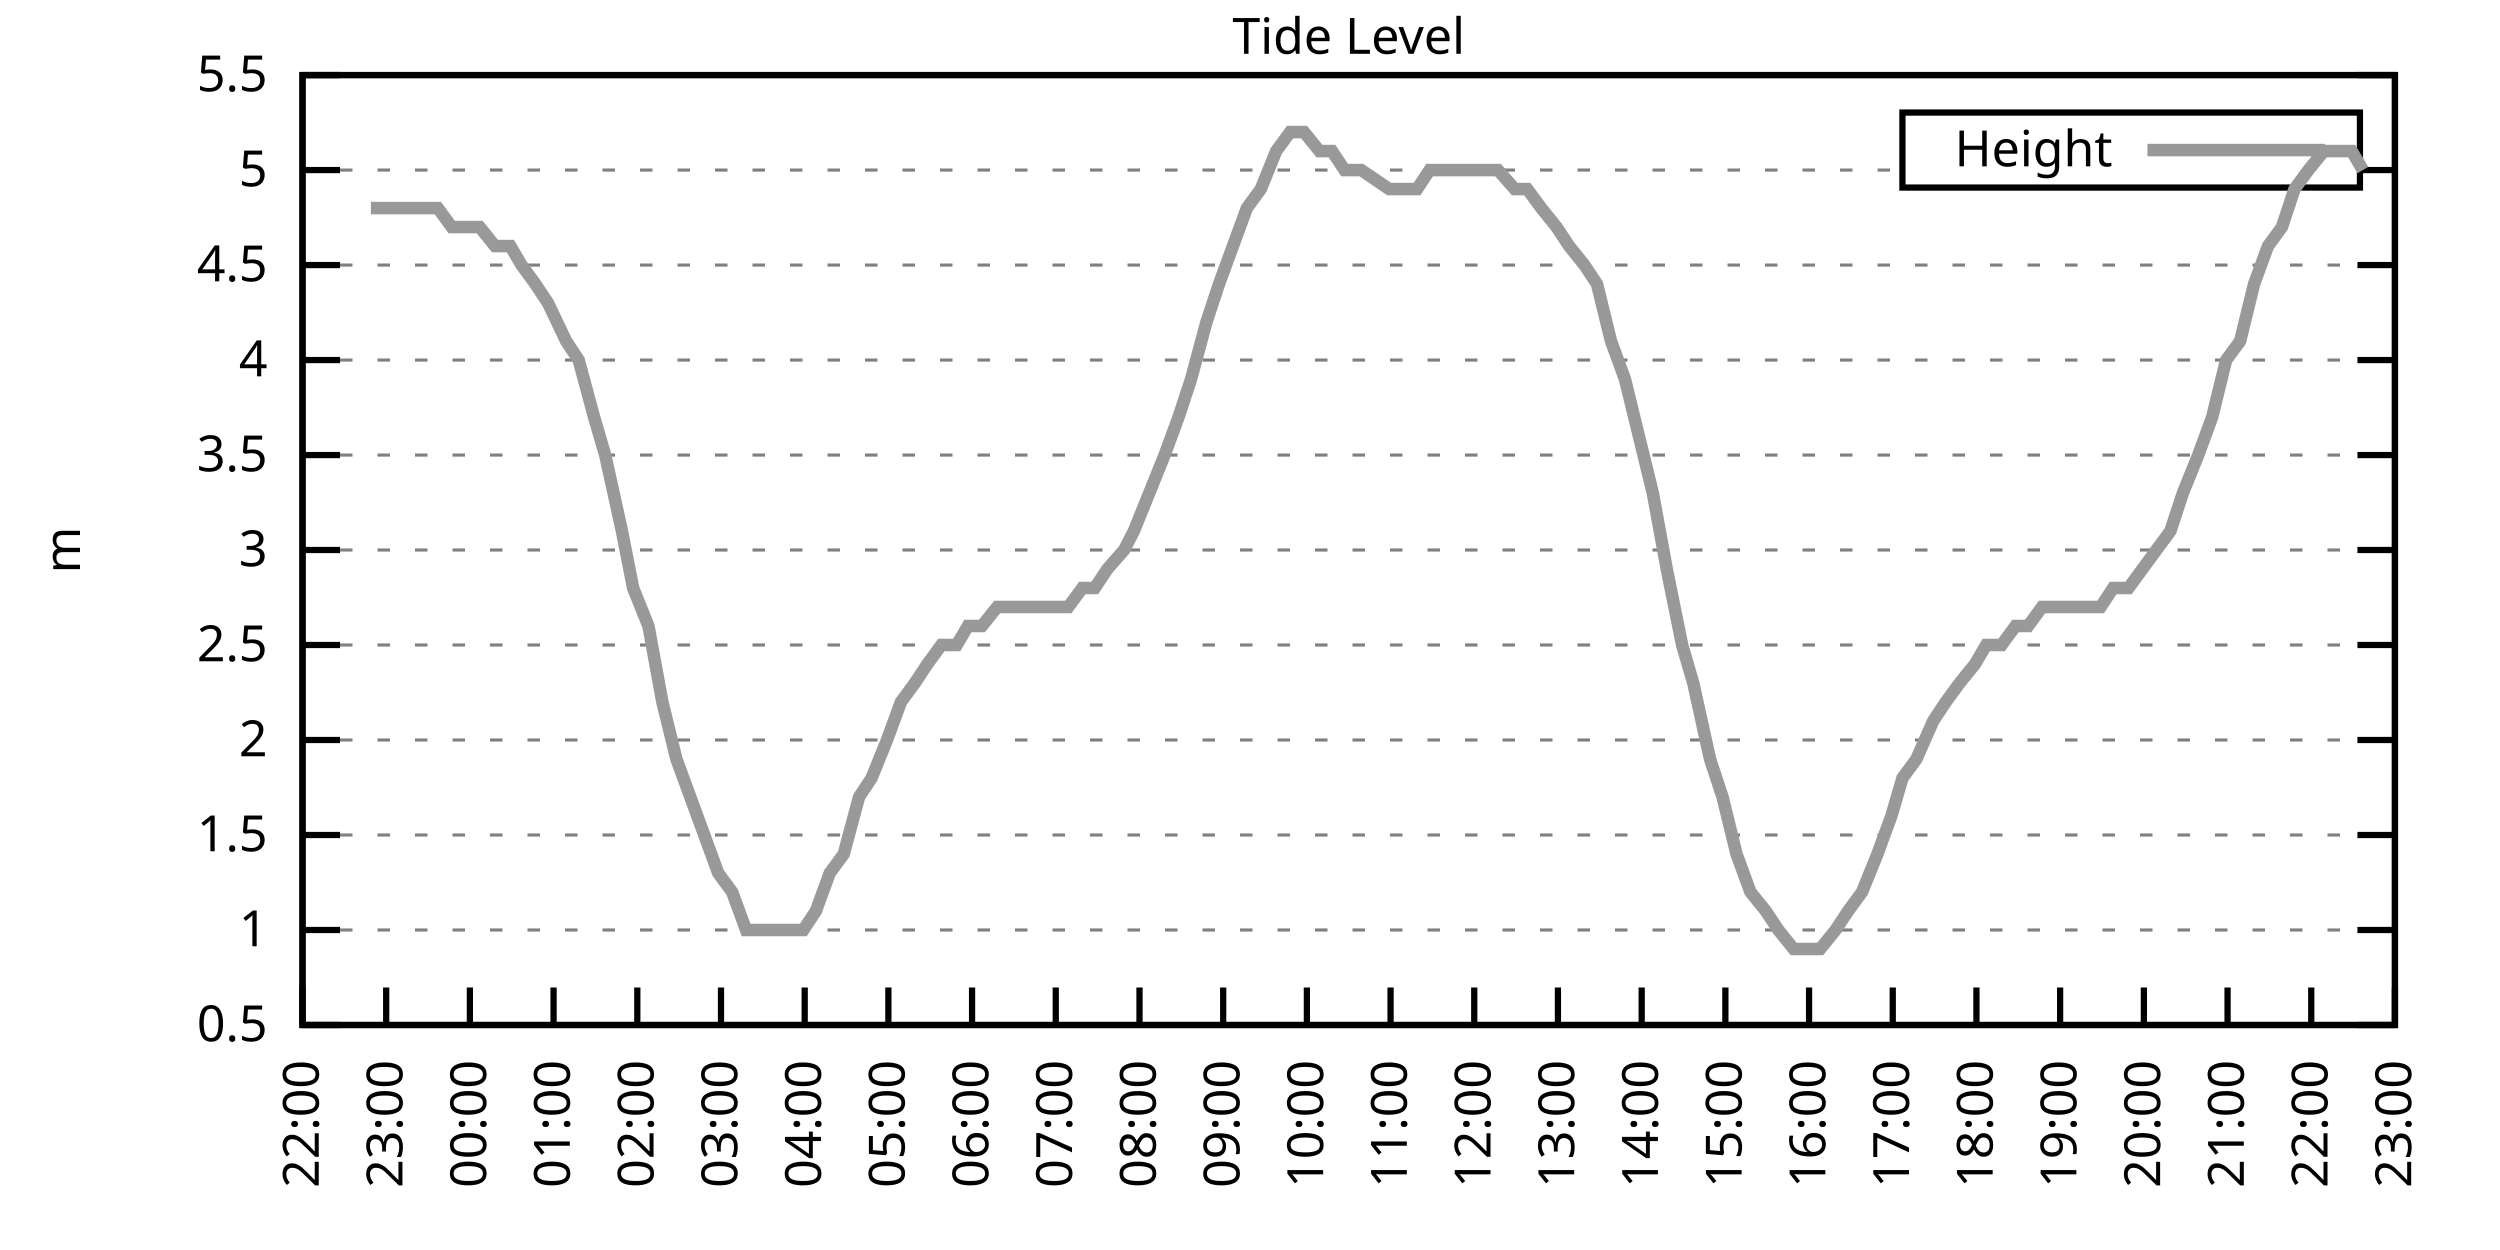
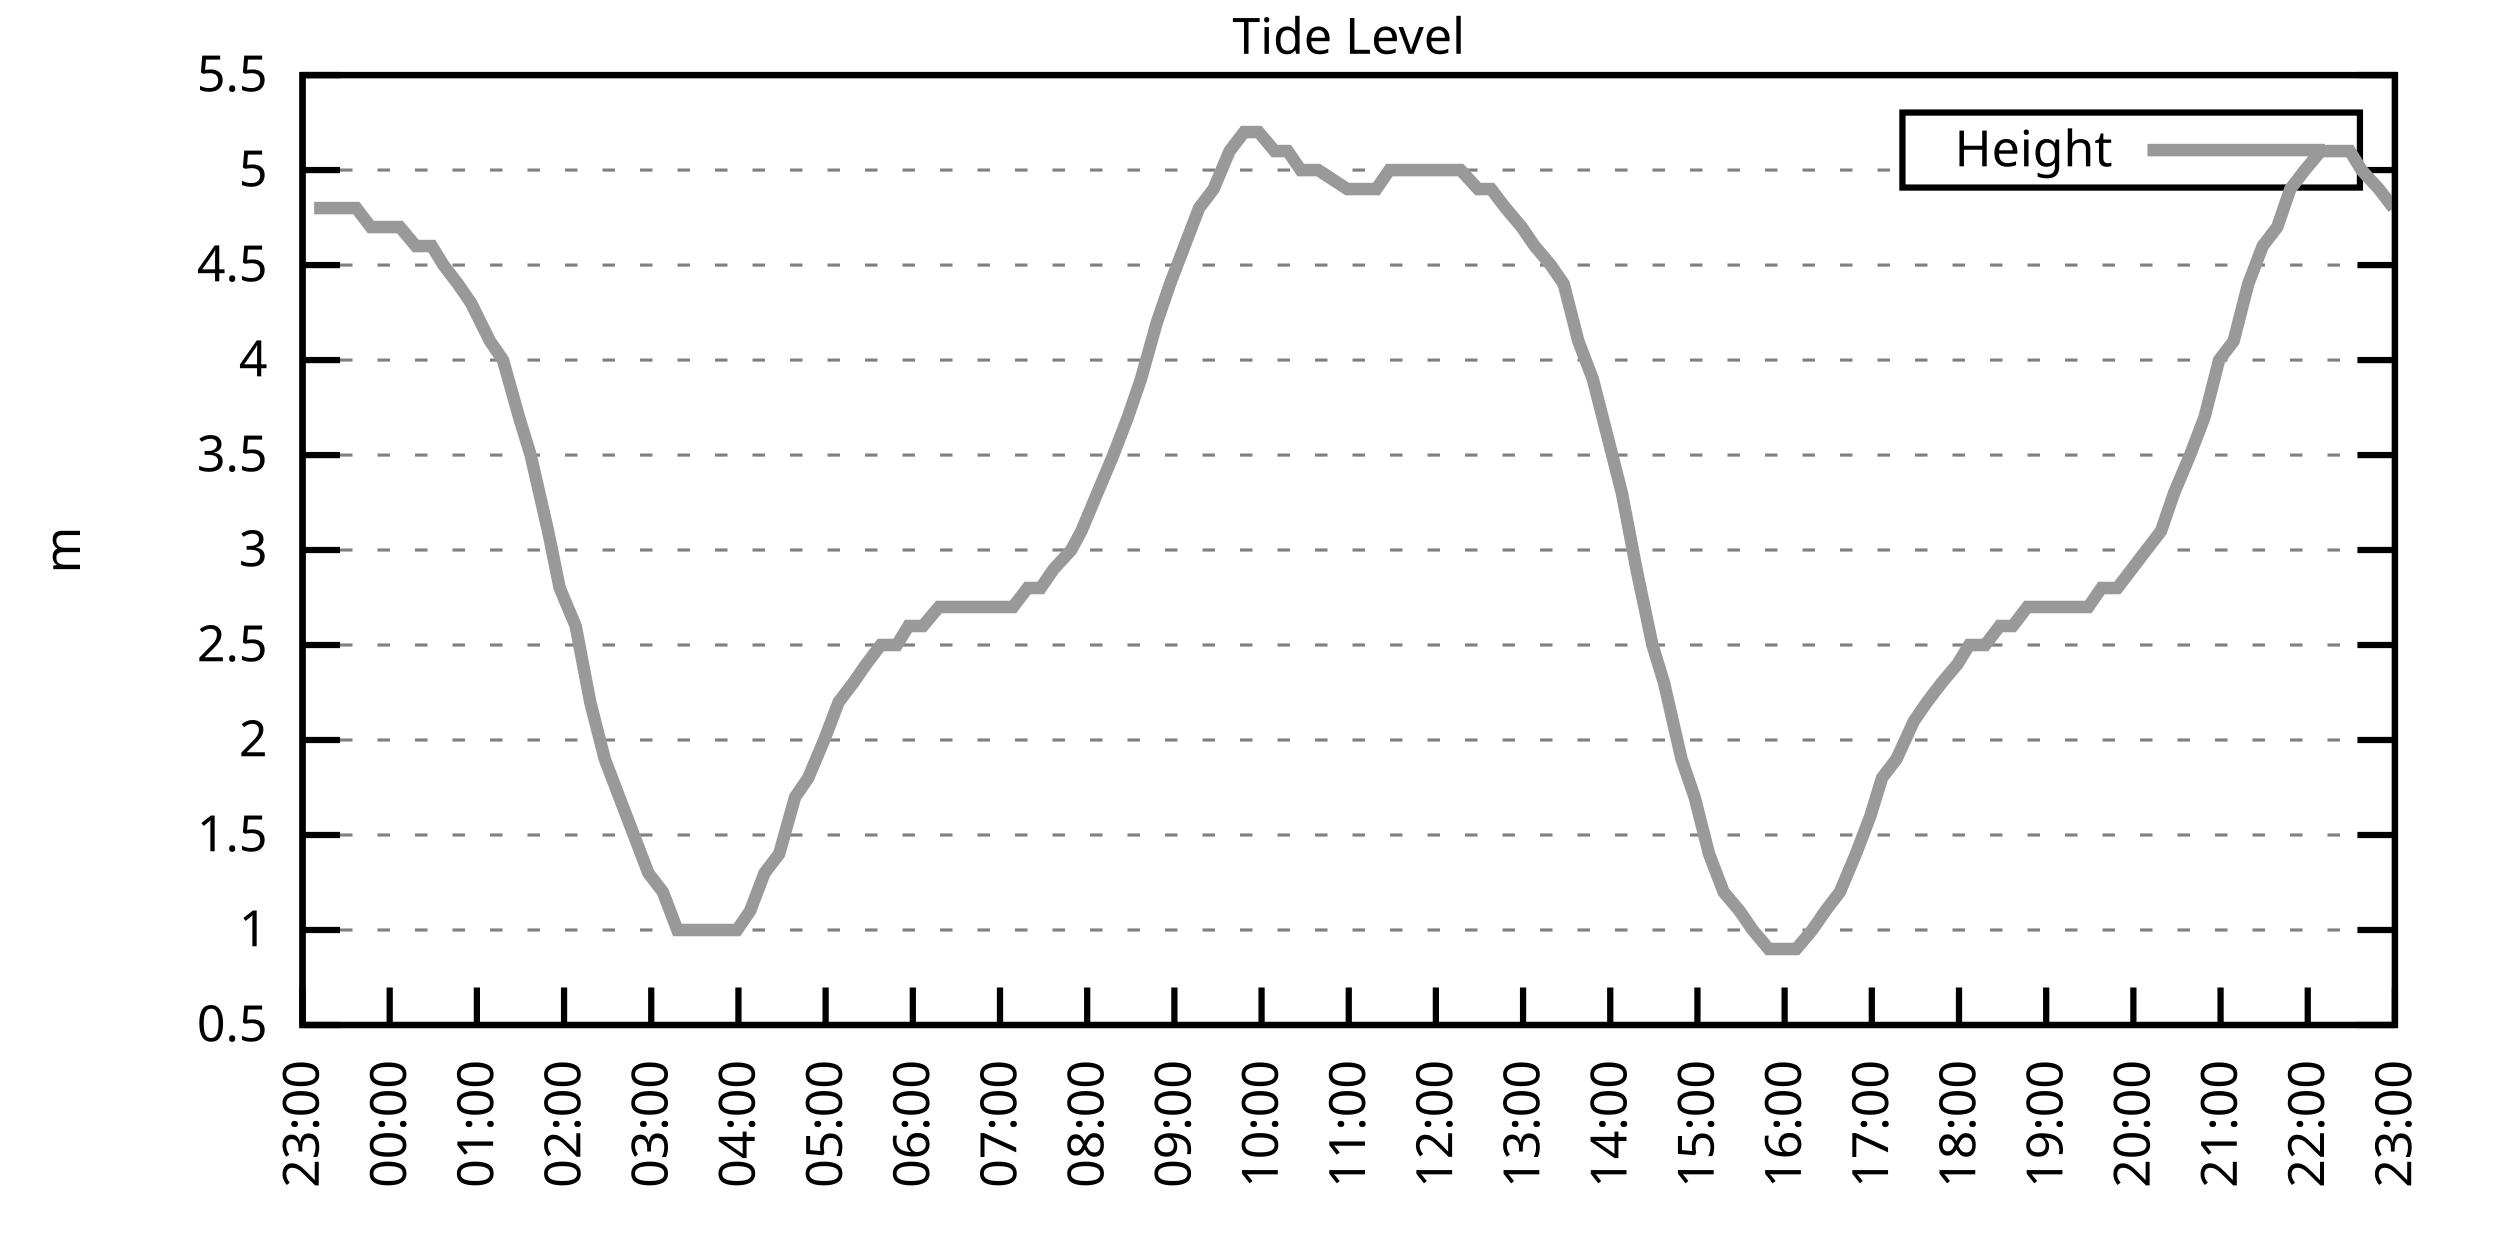
<svg xmlns="http://www.w3.org/2000/svg" xmlns:xlink="http://www.w3.org/1999/xlink" width="400" height="200" viewBox="0 0 400 200">
  <g id="gnuplot_canvas">
    <rect x="0" y="0" width="400" height="200" fill="none" />
    <defs>
      <circle id="gpDot" r="0.5" stroke-width="0.5" stroke="currentColor" />
      <path id="gpPt0" stroke-width="0.333" stroke="currentColor" d="M-1,0 h2 M0,-1 v2" />
      <path id="gpPt1" stroke-width="0.333" stroke="currentColor" d="M-1,-1 L1,1 M1,-1 L-1,1" />
      <path id="gpPt2" stroke-width="0.333" stroke="currentColor" d="M-1,0 L1,0 M0,-1 L0,1 M-1,-1 L1,1 M-1,1 L1,-1" />
      <rect id="gpPt3" stroke-width="0.333" stroke="currentColor" x="-1" y="-1" width="2" height="2" />
      <rect id="gpPt4" stroke-width="0.333" stroke="currentColor" fill="currentColor" x="-1" y="-1" width="2" height="2" />
      <circle id="gpPt5" stroke-width="0.333" stroke="currentColor" cx="0" cy="0" r="1" />
      <use xlink:href="#gpPt5" id="gpPt6" fill="currentColor" stroke="none" />
      <path id="gpPt7" stroke-width="0.333" stroke="currentColor" d="M0,-1.33 L-1.33,0.67 L1.33,0.67 z" />
      <use xlink:href="#gpPt7" id="gpPt8" fill="currentColor" stroke="none" />
      <use xlink:href="#gpPt7" id="gpPt9" stroke="currentColor" transform="rotate(180)" />
      <use xlink:href="#gpPt9" id="gpPt10" fill="currentColor" stroke="none" />
      <use xlink:href="#gpPt3" id="gpPt11" stroke="currentColor" transform="rotate(45)" />
      <use xlink:href="#gpPt11" id="gpPt12" fill="currentColor" stroke="none" />
      <path id="gpPt13" stroke-width="0.333" stroke="currentColor" d="M0,1.330 L1.265,0.411 L0.782,-1.067 L-0.782,-1.076 L-1.265,0.411 z" />
      <use xlink:href="#gpPt13" id="gpPt14" fill="currentColor" stroke="none" />
      <filter id="textbox" filterUnits="objectBoundingBox" x="0" y="0" height="1" width="1">
        <feFlood flood-color="white" flood-opacity="1" result="bgnd" />
        <feComposite in="SourceGraphic" in2="bgnd" operator="atop" />
      </filter>
      <filter id="greybox" filterUnits="objectBoundingBox" x="0" y="0" height="1" width="1">
        <feFlood flood-color="lightgrey" flood-opacity="1" result="grey" />
        <feComposite in="SourceGraphic" in2="grey" operator="atop" />
      </filter>
    </defs>
    <g fill="none" color="white" stroke="currentColor" stroke-width="1.00" stroke-linecap="butt" stroke-linejoin="miter">
</g>
    <g fill="none" color="black" stroke="currentColor" stroke-width="1.00" stroke-linecap="butt" stroke-linejoin="miter">
      <g stroke="none" shape-rendering="crispEdges">
        <polygon fill="rgb(255, 255, 255)" points="48.40,164.00 383.18,164.00 383.18,12.02 48.40,12.02 " />
      </g>
    </g>
    <g fill="none" color="black" stroke="currentColor" stroke-width="1.00" stroke-linecap="butt" stroke-linejoin="miter">
</g>
    <g fill="none" color="black" stroke="black" stroke-width="0.50" stroke-linecap="butt" stroke-linejoin="miter">
</g>
    <g fill="none" color="gray" stroke="currentColor" stroke-width="0.50" stroke-linecap="butt" stroke-linejoin="miter">
      <path stroke="gray" stroke-dasharray="2,4" class="gridline" d="M48.40,164.00 L383.19,164.00  " />
    </g>
    <g fill="none" color="gray" stroke="gray" stroke-width="1.00" stroke-linecap="butt" stroke-linejoin="miter">
</g>
    <g fill="none" color="black" stroke="currentColor" stroke-width="1.00" stroke-linecap="butt" stroke-linejoin="miter">
      <path stroke="black" d="M48.40,164.00 L54.40,164.00 M383.19,164.00 L377.19,164.00  " />
      <g transform="translate(42.80,166.60)" stroke="none" fill="black" font-family="Sans" font-size="8.00" text-anchor="end">
        <text>
          <tspan font-family="Sans"> 0.5</tspan>
        </text>
      </g>
    </g>
    <g fill="none" color="black" stroke="currentColor" stroke-width="1.00" stroke-linecap="butt" stroke-linejoin="miter">
</g>
    <g fill="none" color="black" stroke="black" stroke-width="0.50" stroke-linecap="butt" stroke-linejoin="miter">
</g>
    <g fill="none" color="gray" stroke="currentColor" stroke-width="0.50" stroke-linecap="butt" stroke-linejoin="miter">
      <path stroke="gray" stroke-dasharray="2,4" class="gridline" d="M48.40,148.80 L383.19,148.80  " />
    </g>
    <g fill="none" color="gray" stroke="gray" stroke-width="1.00" stroke-linecap="butt" stroke-linejoin="miter">
</g>
    <g fill="none" color="black" stroke="currentColor" stroke-width="1.00" stroke-linecap="butt" stroke-linejoin="miter">
      <path stroke="black" d="M48.40,148.80 L54.40,148.80 M383.19,148.80 L377.19,148.80  " />
      <g transform="translate(42.80,151.40)" stroke="none" fill="black" font-family="Sans" font-size="8.00" text-anchor="end">
        <text>
          <tspan font-family="Sans"> 1</tspan>
        </text>
      </g>
    </g>
    <g fill="none" color="black" stroke="currentColor" stroke-width="1.00" stroke-linecap="butt" stroke-linejoin="miter">
</g>
    <g fill="none" color="black" stroke="black" stroke-width="0.50" stroke-linecap="butt" stroke-linejoin="miter">
</g>
    <g fill="none" color="gray" stroke="currentColor" stroke-width="0.50" stroke-linecap="butt" stroke-linejoin="miter">
      <path stroke="gray" stroke-dasharray="2,4" class="gridline" d="M48.40,133.60 L383.19,133.60  " />
    </g>
    <g fill="none" color="gray" stroke="gray" stroke-width="1.00" stroke-linecap="butt" stroke-linejoin="miter">
</g>
    <g fill="none" color="black" stroke="currentColor" stroke-width="1.00" stroke-linecap="butt" stroke-linejoin="miter">
      <path stroke="black" d="M48.40,133.60 L54.40,133.60 M383.19,133.60 L377.19,133.60  " />
      <g transform="translate(42.80,136.20)" stroke="none" fill="black" font-family="Sans" font-size="8.00" text-anchor="end">
        <text>
          <tspan font-family="Sans"> 1.5</tspan>
        </text>
      </g>
    </g>
    <g fill="none" color="black" stroke="currentColor" stroke-width="1.00" stroke-linecap="butt" stroke-linejoin="miter">
</g>
    <g fill="none" color="black" stroke="black" stroke-width="0.50" stroke-linecap="butt" stroke-linejoin="miter">
</g>
    <g fill="none" color="gray" stroke="currentColor" stroke-width="0.50" stroke-linecap="butt" stroke-linejoin="miter">
      <path stroke="gray" stroke-dasharray="2,4" class="gridline" d="M48.40,118.40 L383.19,118.40  " />
    </g>
    <g fill="none" color="gray" stroke="gray" stroke-width="1.00" stroke-linecap="butt" stroke-linejoin="miter">
</g>
    <g fill="none" color="black" stroke="currentColor" stroke-width="1.00" stroke-linecap="butt" stroke-linejoin="miter">
      <path stroke="black" d="M48.40,118.40 L54.40,118.40 M383.19,118.40 L377.19,118.40  " />
      <g transform="translate(42.80,121.00)" stroke="none" fill="black" font-family="Sans" font-size="8.00" text-anchor="end">
        <text>
          <tspan font-family="Sans"> 2</tspan>
        </text>
      </g>
    </g>
    <g fill="none" color="black" stroke="currentColor" stroke-width="1.00" stroke-linecap="butt" stroke-linejoin="miter">
</g>
    <g fill="none" color="black" stroke="black" stroke-width="0.50" stroke-linecap="butt" stroke-linejoin="miter">
</g>
    <g fill="none" color="gray" stroke="currentColor" stroke-width="0.50" stroke-linecap="butt" stroke-linejoin="miter">
      <path stroke="gray" stroke-dasharray="2,4" class="gridline" d="M48.40,103.20 L383.19,103.20  " />
    </g>
    <g fill="none" color="gray" stroke="gray" stroke-width="1.00" stroke-linecap="butt" stroke-linejoin="miter">
</g>
    <g fill="none" color="black" stroke="currentColor" stroke-width="1.00" stroke-linecap="butt" stroke-linejoin="miter">
      <path stroke="black" d="M48.40,103.20 L54.40,103.20 M383.19,103.20 L377.19,103.20  " />
      <g transform="translate(42.80,105.80)" stroke="none" fill="black" font-family="Sans" font-size="8.00" text-anchor="end">
        <text>
          <tspan font-family="Sans"> 2.5</tspan>
        </text>
      </g>
    </g>
    <g fill="none" color="black" stroke="currentColor" stroke-width="1.00" stroke-linecap="butt" stroke-linejoin="miter">
</g>
    <g fill="none" color="black" stroke="black" stroke-width="0.50" stroke-linecap="butt" stroke-linejoin="miter">
</g>
    <g fill="none" color="gray" stroke="currentColor" stroke-width="0.50" stroke-linecap="butt" stroke-linejoin="miter">
      <path stroke="gray" stroke-dasharray="2,4" class="gridline" d="M48.40,88.00 L383.19,88.00  " />
    </g>
    <g fill="none" color="gray" stroke="gray" stroke-width="1.00" stroke-linecap="butt" stroke-linejoin="miter">
</g>
    <g fill="none" color="black" stroke="currentColor" stroke-width="1.00" stroke-linecap="butt" stroke-linejoin="miter">
      <path stroke="black" d="M48.40,88.00 L54.40,88.00 M383.19,88.00 L377.19,88.00  " />
      <g transform="translate(42.80,90.60)" stroke="none" fill="black" font-family="Sans" font-size="8.00" text-anchor="end">
        <text>
          <tspan font-family="Sans"> 3</tspan>
        </text>
      </g>
    </g>
    <g fill="none" color="black" stroke="currentColor" stroke-width="1.00" stroke-linecap="butt" stroke-linejoin="miter">
</g>
    <g fill="none" color="black" stroke="black" stroke-width="0.50" stroke-linecap="butt" stroke-linejoin="miter">
</g>
    <g fill="none" color="gray" stroke="currentColor" stroke-width="0.50" stroke-linecap="butt" stroke-linejoin="miter">
      <path stroke="gray" stroke-dasharray="2,4" class="gridline" d="M48.40,72.81 L383.19,72.81  " />
    </g>
    <g fill="none" color="gray" stroke="gray" stroke-width="1.00" stroke-linecap="butt" stroke-linejoin="miter">
</g>
    <g fill="none" color="black" stroke="currentColor" stroke-width="1.00" stroke-linecap="butt" stroke-linejoin="miter">
      <path stroke="black" d="M48.40,72.81 L54.40,72.81 M383.19,72.81 L377.19,72.81  " />
      <g transform="translate(42.80,75.41)" stroke="none" fill="black" font-family="Sans" font-size="8.00" text-anchor="end">
        <text>
          <tspan font-family="Sans"> 3.5</tspan>
        </text>
      </g>
    </g>
    <g fill="none" color="black" stroke="currentColor" stroke-width="1.00" stroke-linecap="butt" stroke-linejoin="miter">
</g>
    <g fill="none" color="black" stroke="black" stroke-width="0.50" stroke-linecap="butt" stroke-linejoin="miter">
</g>
    <g fill="none" color="gray" stroke="currentColor" stroke-width="0.50" stroke-linecap="butt" stroke-linejoin="miter">
      <path stroke="gray" stroke-dasharray="2,4" class="gridline" d="M48.40,57.61 L383.19,57.61  " />
    </g>
    <g fill="none" color="gray" stroke="gray" stroke-width="1.00" stroke-linecap="butt" stroke-linejoin="miter">
</g>
    <g fill="none" color="black" stroke="currentColor" stroke-width="1.00" stroke-linecap="butt" stroke-linejoin="miter">
      <path stroke="black" d="M48.40,57.61 L54.40,57.61 M383.19,57.61 L377.19,57.61  " />
      <g transform="translate(42.80,60.21)" stroke="none" fill="black" font-family="Sans" font-size="8.00" text-anchor="end">
        <text>
          <tspan font-family="Sans"> 4</tspan>
        </text>
      </g>
    </g>
    <g fill="none" color="black" stroke="currentColor" stroke-width="1.00" stroke-linecap="butt" stroke-linejoin="miter">
</g>
    <g fill="none" color="black" stroke="black" stroke-width="0.50" stroke-linecap="butt" stroke-linejoin="miter">
</g>
    <g fill="none" color="gray" stroke="currentColor" stroke-width="0.50" stroke-linecap="butt" stroke-linejoin="miter">
      <path stroke="gray" stroke-dasharray="2,4" class="gridline" d="M48.40,42.41 L383.19,42.41  " />
    </g>
    <g fill="none" color="gray" stroke="gray" stroke-width="1.00" stroke-linecap="butt" stroke-linejoin="miter">
</g>
    <g fill="none" color="black" stroke="currentColor" stroke-width="1.00" stroke-linecap="butt" stroke-linejoin="miter">
      <path stroke="black" d="M48.40,42.41 L54.40,42.41 M383.19,42.41 L377.19,42.41  " />
      <g transform="translate(42.80,45.01)" stroke="none" fill="black" font-family="Sans" font-size="8.00" text-anchor="end">
        <text>
          <tspan font-family="Sans"> 4.5</tspan>
        </text>
      </g>
    </g>
    <g fill="none" color="black" stroke="currentColor" stroke-width="1.00" stroke-linecap="butt" stroke-linejoin="miter">
</g>
    <g fill="none" color="black" stroke="black" stroke-width="0.50" stroke-linecap="butt" stroke-linejoin="miter">
</g>
    <g fill="none" color="gray" stroke="currentColor" stroke-width="0.50" stroke-linecap="butt" stroke-linejoin="miter">
      <path stroke="gray" stroke-dasharray="2,4" class="gridline" d="M48.40,27.21 L304.39,27.21 M377.59,27.21 L383.19,27.21  " />
    </g>
    <g fill="none" color="gray" stroke="gray" stroke-width="1.00" stroke-linecap="butt" stroke-linejoin="miter">
</g>
    <g fill="none" color="black" stroke="currentColor" stroke-width="1.00" stroke-linecap="butt" stroke-linejoin="miter">
      <path stroke="black" d="M48.40,27.21 L54.40,27.21 M383.19,27.21 L377.19,27.21  " />
      <g transform="translate(42.80,29.81)" stroke="none" fill="black" font-family="Sans" font-size="8.00" text-anchor="end">
        <text>
          <tspan font-family="Sans"> 5</tspan>
        </text>
      </g>
    </g>
    <g fill="none" color="black" stroke="currentColor" stroke-width="1.00" stroke-linecap="butt" stroke-linejoin="miter">
</g>
    <g fill="none" color="black" stroke="black" stroke-width="0.50" stroke-linecap="butt" stroke-linejoin="miter">
</g>
    <g fill="none" color="gray" stroke="currentColor" stroke-width="0.50" stroke-linecap="butt" stroke-linejoin="miter">
      <path stroke="gray" stroke-dasharray="2,4" class="gridline" d="M48.40,12.01 L383.19,12.01  " />
    </g>
    <g fill="none" color="gray" stroke="gray" stroke-width="1.00" stroke-linecap="butt" stroke-linejoin="miter">
</g>
    <g fill="none" color="black" stroke="currentColor" stroke-width="1.00" stroke-linecap="butt" stroke-linejoin="miter">
      <path stroke="black" d="M48.40,12.01 L54.40,12.01 M383.19,12.01 L377.19,12.01  " />
      <g transform="translate(42.80,14.61)" stroke="none" fill="black" font-family="Sans" font-size="8.00" text-anchor="end">
        <text>
          <tspan font-family="Sans"> 5.5</tspan>
        </text>
      </g>
    </g>
    <g fill="none" color="black" stroke="currentColor" stroke-width="1.00" stroke-linecap="butt" stroke-linejoin="miter">
      <path stroke="black" d="M48.40,164.00 L48.40,158.00  " />
      <g transform="translate(51.00,169.60) rotate(270.00)" stroke="none" fill="black" font-family="Sans" font-size="8.00" text-anchor="end">
        <text>
-           <tspan font-family="Sans">22:00</tspan>
-         </text>
-       </g>
-     </g>
-     <g fill="none" color="black" stroke="currentColor" stroke-width="1.00" stroke-linecap="butt" stroke-linejoin="miter">
-       <path stroke="black" d="M61.79,164.00 L61.79,158.00  " />
-       <g transform="translate(64.39,169.60) rotate(270.00)" stroke="none" fill="black" font-family="Sans" font-size="8.00" text-anchor="end">
-         <text>
          <tspan font-family="Sans">23:00</tspan>
        </text>
      </g>
    </g>
    <g fill="none" color="black" stroke="currentColor" stroke-width="1.00" stroke-linecap="butt" stroke-linejoin="miter">
-       <path stroke="black" d="M75.18,164.00 L75.18,158.00  " />
-       <g transform="translate(77.78,169.60) rotate(270.00)" stroke="none" fill="black" font-family="Sans" font-size="8.00" text-anchor="end">
+       <path stroke="black" d="M62.35,164.00 L62.35,158.00  " />
+       <g transform="translate(64.95,169.60) rotate(270.00)" stroke="none" fill="black" font-family="Sans" font-size="8.00" text-anchor="end">
        <text>
          <tspan font-family="Sans">00:00</tspan>
        </text>
      </g>
    </g>
    <g fill="none" color="black" stroke="currentColor" stroke-width="1.00" stroke-linecap="butt" stroke-linejoin="miter">
-       <path stroke="black" d="M88.57,164.00 L88.57,158.00  " />
-       <g transform="translate(91.17,169.60) rotate(270.00)" stroke="none" fill="black" font-family="Sans" font-size="8.00" text-anchor="end">
+       <path stroke="black" d="M76.30,164.00 L76.30,158.00  " />
+       <g transform="translate(78.90,169.60) rotate(270.00)" stroke="none" fill="black" font-family="Sans" font-size="8.00" text-anchor="end">
        <text>
          <tspan font-family="Sans">01:00</tspan>
        </text>
      </g>
    </g>
    <g fill="none" color="black" stroke="currentColor" stroke-width="1.00" stroke-linecap="butt" stroke-linejoin="miter">
-       <path stroke="black" d="M101.97,164.00 L101.97,158.00  " />
-       <g transform="translate(104.57,169.60) rotate(270.00)" stroke="none" fill="black" font-family="Sans" font-size="8.00" text-anchor="end">
+       <path stroke="black" d="M90.25,164.00 L90.25,158.00  " />
+       <g transform="translate(92.85,169.60) rotate(270.00)" stroke="none" fill="black" font-family="Sans" font-size="8.00" text-anchor="end">
        <text>
          <tspan font-family="Sans">02:00</tspan>
        </text>
      </g>
    </g>
    <g fill="none" color="black" stroke="currentColor" stroke-width="1.00" stroke-linecap="butt" stroke-linejoin="miter">
-       <path stroke="black" d="M115.36,164.00 L115.36,158.00  " />
-       <g transform="translate(117.96,169.60) rotate(270.00)" stroke="none" fill="black" font-family="Sans" font-size="8.00" text-anchor="end">
+       <path stroke="black" d="M104.20,164.00 L104.20,158.00  " />
+       <g transform="translate(106.80,169.60) rotate(270.00)" stroke="none" fill="black" font-family="Sans" font-size="8.00" text-anchor="end">
        <text>
          <tspan font-family="Sans">03:00</tspan>
        </text>
      </g>
    </g>
    <g fill="none" color="black" stroke="currentColor" stroke-width="1.00" stroke-linecap="butt" stroke-linejoin="miter">
-       <path stroke="black" d="M128.75,164.00 L128.75,158.00  " />
-       <g transform="translate(131.35,169.60) rotate(270.00)" stroke="none" fill="black" font-family="Sans" font-size="8.00" text-anchor="end">
+       <path stroke="black" d="M118.15,164.00 L118.15,158.00  " />
+       <g transform="translate(120.75,169.60) rotate(270.00)" stroke="none" fill="black" font-family="Sans" font-size="8.00" text-anchor="end">
        <text>
          <tspan font-family="Sans">04:00</tspan>
        </text>
      </g>
    </g>
    <g fill="none" color="black" stroke="currentColor" stroke-width="1.00" stroke-linecap="butt" stroke-linejoin="miter">
-       <path stroke="black" d="M142.14,164.00 L142.14,158.00  " />
-       <g transform="translate(144.74,169.60) rotate(270.00)" stroke="none" fill="black" font-family="Sans" font-size="8.00" text-anchor="end">
+       <path stroke="black" d="M132.10,164.00 L132.10,158.00  " />
+       <g transform="translate(134.70,169.60) rotate(270.00)" stroke="none" fill="black" font-family="Sans" font-size="8.00" text-anchor="end">
        <text>
          <tspan font-family="Sans">05:00</tspan>
        </text>
      </g>
    </g>
    <g fill="none" color="black" stroke="currentColor" stroke-width="1.00" stroke-linecap="butt" stroke-linejoin="miter">
-       <path stroke="black" d="M155.53,164.00 L155.53,158.00  " />
-       <g transform="translate(158.13,169.60) rotate(270.00)" stroke="none" fill="black" font-family="Sans" font-size="8.00" text-anchor="end">
+       <path stroke="black" d="M146.05,164.00 L146.05,158.00  " />
+       <g transform="translate(148.65,169.60) rotate(270.00)" stroke="none" fill="black" font-family="Sans" font-size="8.00" text-anchor="end">
        <text>
          <tspan font-family="Sans">06:00</tspan>
        </text>
      </g>
    </g>
    <g fill="none" color="black" stroke="currentColor" stroke-width="1.00" stroke-linecap="butt" stroke-linejoin="miter">
-       <path stroke="black" d="M168.92,164.00 L168.92,158.00  " />
-       <g transform="translate(171.52,169.60) rotate(270.00)" stroke="none" fill="black" font-family="Sans" font-size="8.00" text-anchor="end">
+       <path stroke="black" d="M160.00,164.00 L160.00,158.00  " />
+       <g transform="translate(162.60,169.60) rotate(270.00)" stroke="none" fill="black" font-family="Sans" font-size="8.00" text-anchor="end">
        <text>
          <tspan font-family="Sans">07:00</tspan>
        </text>
      </g>
    </g>
    <g fill="none" color="black" stroke="currentColor" stroke-width="1.00" stroke-linecap="butt" stroke-linejoin="miter">
-       <path stroke="black" d="M182.32,164.00 L182.32,158.00  " />
-       <g transform="translate(184.92,169.60) rotate(270.00)" stroke="none" fill="black" font-family="Sans" font-size="8.00" text-anchor="end">
+       <path stroke="black" d="M173.95,164.00 L173.95,158.00  " />
+       <g transform="translate(176.55,169.60) rotate(270.00)" stroke="none" fill="black" font-family="Sans" font-size="8.00" text-anchor="end">
        <text>
          <tspan font-family="Sans">08:00</tspan>
        </text>
      </g>
    </g>
    <g fill="none" color="black" stroke="currentColor" stroke-width="1.00" stroke-linecap="butt" stroke-linejoin="miter">
-       <path stroke="black" d="M195.71,164.00 L195.71,158.00  " />
-       <g transform="translate(198.31,169.60) rotate(270.00)" stroke="none" fill="black" font-family="Sans" font-size="8.00" text-anchor="end">
+       <path stroke="black" d="M187.90,164.00 L187.90,158.00  " />
+       <g transform="translate(190.50,169.60) rotate(270.00)" stroke="none" fill="black" font-family="Sans" font-size="8.00" text-anchor="end">
        <text>
          <tspan font-family="Sans">09:00</tspan>
        </text>
      </g>
    </g>
    <g fill="none" color="black" stroke="currentColor" stroke-width="1.00" stroke-linecap="butt" stroke-linejoin="miter">
-       <path stroke="black" d="M209.10,164.00 L209.10,158.00  " />
-       <g transform="translate(211.70,169.60) rotate(270.00)" stroke="none" fill="black" font-family="Sans" font-size="8.00" text-anchor="end">
+       <path stroke="black" d="M201.85,164.00 L201.85,158.00  " />
+       <g transform="translate(204.45,169.60) rotate(270.00)" stroke="none" fill="black" font-family="Sans" font-size="8.00" text-anchor="end">
        <text>
          <tspan font-family="Sans">10:00</tspan>
        </text>
      </g>
    </g>
    <g fill="none" color="black" stroke="currentColor" stroke-width="1.00" stroke-linecap="butt" stroke-linejoin="miter">
-       <path stroke="black" d="M222.49,164.00 L222.49,158.00  " />
-       <g transform="translate(225.09,169.60) rotate(270.00)" stroke="none" fill="black" font-family="Sans" font-size="8.00" text-anchor="end">
+       <path stroke="black" d="M215.80,164.00 L215.80,158.00  " />
+       <g transform="translate(218.40,169.60) rotate(270.00)" stroke="none" fill="black" font-family="Sans" font-size="8.00" text-anchor="end">
        <text>
          <tspan font-family="Sans">11:00</tspan>
        </text>
      </g>
    </g>
    <g fill="none" color="black" stroke="currentColor" stroke-width="1.00" stroke-linecap="butt" stroke-linejoin="miter">
-       <path stroke="black" d="M235.88,164.00 L235.88,158.00  " />
-       <g transform="translate(238.48,169.60) rotate(270.00)" stroke="none" fill="black" font-family="Sans" font-size="8.00" text-anchor="end">
+       <path stroke="black" d="M229.74,164.00 L229.74,158.00  " />
+       <g transform="translate(232.34,169.60) rotate(270.00)" stroke="none" fill="black" font-family="Sans" font-size="8.00" text-anchor="end">
        <text>
          <tspan font-family="Sans">12:00</tspan>
        </text>
      </g>
    </g>
    <g fill="none" color="black" stroke="currentColor" stroke-width="1.00" stroke-linecap="butt" stroke-linejoin="miter">
-       <path stroke="black" d="M249.27,164.00 L249.27,158.00  " />
-       <g transform="translate(251.87,169.60) rotate(270.00)" stroke="none" fill="black" font-family="Sans" font-size="8.00" text-anchor="end">
+       <path stroke="black" d="M243.69,164.00 L243.69,158.00  " />
+       <g transform="translate(246.29,169.60) rotate(270.00)" stroke="none" fill="black" font-family="Sans" font-size="8.00" text-anchor="end">
        <text>
          <tspan font-family="Sans">13:00</tspan>
        </text>
      </g>
    </g>
    <g fill="none" color="black" stroke="currentColor" stroke-width="1.00" stroke-linecap="butt" stroke-linejoin="miter">
-       <path stroke="black" d="M262.67,164.00 L262.67,158.00  " />
-       <g transform="translate(265.27,169.60) rotate(270.00)" stroke="none" fill="black" font-family="Sans" font-size="8.00" text-anchor="end">
+       <path stroke="black" d="M257.64,164.00 L257.64,158.00  " />
+       <g transform="translate(260.24,169.60) rotate(270.00)" stroke="none" fill="black" font-family="Sans" font-size="8.00" text-anchor="end">
        <text>
          <tspan font-family="Sans">14:00</tspan>
        </text>
      </g>
    </g>
    <g fill="none" color="black" stroke="currentColor" stroke-width="1.00" stroke-linecap="butt" stroke-linejoin="miter">
-       <path stroke="black" d="M276.06,164.00 L276.06,158.00  " />
-       <g transform="translate(278.66,169.60) rotate(270.00)" stroke="none" fill="black" font-family="Sans" font-size="8.00" text-anchor="end">
+       <path stroke="black" d="M271.59,164.00 L271.59,158.00  " />
+       <g transform="translate(274.19,169.60) rotate(270.00)" stroke="none" fill="black" font-family="Sans" font-size="8.00" text-anchor="end">
        <text>
          <tspan font-family="Sans">15:00</tspan>
        </text>
      </g>
    </g>
    <g fill="none" color="black" stroke="currentColor" stroke-width="1.00" stroke-linecap="butt" stroke-linejoin="miter">
-       <path stroke="black" d="M289.45,164.00 L289.45,158.00  " />
-       <g transform="translate(292.05,169.60) rotate(270.00)" stroke="none" fill="black" font-family="Sans" font-size="8.00" text-anchor="end">
+       <path stroke="black" d="M285.54,164.00 L285.54,158.00  " />
+       <g transform="translate(288.14,169.60) rotate(270.00)" stroke="none" fill="black" font-family="Sans" font-size="8.00" text-anchor="end">
        <text>
          <tspan font-family="Sans">16:00</tspan>
        </text>
      </g>
    </g>
    <g fill="none" color="black" stroke="currentColor" stroke-width="1.00" stroke-linecap="butt" stroke-linejoin="miter">
-       <path stroke="black" d="M302.84,164.00 L302.84,158.00  " />
-       <g transform="translate(305.44,169.60) rotate(270.00)" stroke="none" fill="black" font-family="Sans" font-size="8.00" text-anchor="end">
+       <path stroke="black" d="M299.49,164.00 L299.49,158.00  " />
+       <g transform="translate(302.09,169.60) rotate(270.00)" stroke="none" fill="black" font-family="Sans" font-size="8.00" text-anchor="end">
        <text>
          <tspan font-family="Sans">17:00</tspan>
        </text>
      </g>
    </g>
    <g fill="none" color="black" stroke="currentColor" stroke-width="1.00" stroke-linecap="butt" stroke-linejoin="miter">
-       <path stroke="black" d="M316.23,164.00 L316.23,158.00  " />
-       <g transform="translate(318.83,169.60) rotate(270.00)" stroke="none" fill="black" font-family="Sans" font-size="8.00" text-anchor="end">
+       <path stroke="black" d="M313.44,164.00 L313.44,158.00  " />
+       <g transform="translate(316.04,169.60) rotate(270.00)" stroke="none" fill="black" font-family="Sans" font-size="8.00" text-anchor="end">
        <text>
          <tspan font-family="Sans">18:00</tspan>
        </text>
      </g>
    </g>
    <g fill="none" color="black" stroke="currentColor" stroke-width="1.00" stroke-linecap="butt" stroke-linejoin="miter">
-       <path stroke="black" d="M329.62,164.00 L329.62,158.00  " />
-       <g transform="translate(332.22,169.60) rotate(270.00)" stroke="none" fill="black" font-family="Sans" font-size="8.00" text-anchor="end">
+       <path stroke="black" d="M327.39,164.00 L327.39,158.00  " />
+       <g transform="translate(329.99,169.60) rotate(270.00)" stroke="none" fill="black" font-family="Sans" font-size="8.00" text-anchor="end">
        <text>
          <tspan font-family="Sans">19:00</tspan>
        </text>
      </g>
    </g>
    <g fill="none" color="black" stroke="currentColor" stroke-width="1.00" stroke-linecap="butt" stroke-linejoin="miter">
-       <path stroke="black" d="M343.02,164.00 L343.02,158.00  " />
-       <g transform="translate(345.62,169.60) rotate(270.00)" stroke="none" fill="black" font-family="Sans" font-size="8.00" text-anchor="end">
+       <path stroke="black" d="M341.34,164.00 L341.34,158.00  " />
+       <g transform="translate(343.94,169.60) rotate(270.00)" stroke="none" fill="black" font-family="Sans" font-size="8.00" text-anchor="end">
        <text>
          <tspan font-family="Sans">20:00</tspan>
        </text>
      </g>
    </g>
    <g fill="none" color="black" stroke="currentColor" stroke-width="1.00" stroke-linecap="butt" stroke-linejoin="miter">
-       <path stroke="black" d="M356.41,164.00 L356.41,158.00  " />
-       <g transform="translate(359.01,169.60) rotate(270.00)" stroke="none" fill="black" font-family="Sans" font-size="8.00" text-anchor="end">
+       <path stroke="black" d="M355.29,164.00 L355.29,158.00  " />
+       <g transform="translate(357.89,169.60) rotate(270.00)" stroke="none" fill="black" font-family="Sans" font-size="8.00" text-anchor="end">
        <text>
          <tspan font-family="Sans">21:00</tspan>
        </text>
      </g>
    </g>
    <g fill="none" color="black" stroke="currentColor" stroke-width="1.00" stroke-linecap="butt" stroke-linejoin="miter">
-       <path stroke="black" d="M369.80,164.00 L369.80,158.00  " />
-       <g transform="translate(372.40,169.60) rotate(270.00)" stroke="none" fill="black" font-family="Sans" font-size="8.00" text-anchor="end">
+       <path stroke="black" d="M369.24,164.00 L369.24,158.00  " />
+       <g transform="translate(371.84,169.60) rotate(270.00)" stroke="none" fill="black" font-family="Sans" font-size="8.00" text-anchor="end">
        <text>
          <tspan font-family="Sans">22:00</tspan>
        </text>
      </g>
    </g>
    <g fill="none" color="black" stroke="currentColor" stroke-width="1.00" stroke-linecap="butt" stroke-linejoin="miter">
      <path stroke="black" d="M383.19,164.00 L383.19,158.00  " />
      <g transform="translate(385.79,169.60) rotate(270.00)" stroke="none" fill="black" font-family="Sans" font-size="8.00" text-anchor="end">
        <text>
          <tspan font-family="Sans">23:00</tspan>
        </text>
      </g>
    </g>
    <g fill="none" color="black" stroke="currentColor" stroke-width="1.00" stroke-linecap="butt" stroke-linejoin="miter">
</g>
    <g fill="none" color="black" stroke="currentColor" stroke-width="1.00" stroke-linecap="butt" stroke-linejoin="miter">
      <path stroke="black" d="M48.40,12.01 L48.40,164.00 L383.19,164.00 L383.19,12.01 L48.40,12.01 Z  " />
    </g>
    <g fill="none" color="black" stroke="currentColor" stroke-width="1.00" stroke-linecap="butt" stroke-linejoin="miter">
</g>
    <g fill="none" color="black" stroke="currentColor" stroke-width="1.00" stroke-linecap="butt" stroke-linejoin="miter">
      <path stroke="black" d="M304.39,30.01 L304.39,18.01 L377.59,18.01 L377.59,30.01 L304.39,30.01 Z  " />
    </g>
    <g id="Tide_level_plot_1">
      <g fill="none" color="white" stroke="black" stroke-width="2.00" stroke-linecap="butt" stroke-linejoin="miter">
</g>
      <g fill="none" color="black" stroke="currentColor" stroke-width="2.00" stroke-linecap="butt" stroke-linejoin="miter">
        <g transform="translate(337.99,26.61)" stroke="none" fill="black" font-family="Sans" font-size="8.00" text-anchor="end">
          <text>
            <tspan font-family="Sans">Height</tspan>
          </text>
        </g>
      </g>
      <g fill="none" color="black" stroke="currentColor" stroke-width="2.00" stroke-linecap="butt" stroke-linejoin="miter">
-         <path stroke="rgb(153, 153, 153)" d="M343.59,24.01 L371.99,24.01 M59.34,33.29 L61.57,33.29 L63.58,33.29 L66.03,33.29 L68.26,33.29 L70.05,33.29   L72.28,36.33 L74.51,36.33 L76.75,36.33 L79.20,39.37 L81.66,39.37 L83.44,42.41 L85.67,45.45 L87.68,48.49   L90.58,54.57 L92.59,57.61 L95.05,66.73 L96.83,72.81 L99.51,84.97 L101.30,94.08 L103.75,100.16 L105.98,112.32   L108.22,121.44 L110.45,127.52 L112.68,133.60 L114.91,139.68 L117.14,142.72 L119.38,148.80 L121.83,148.80 L123.84,148.80   L125.85,148.80 L128.53,148.80 L130.54,145.76 L132.77,139.68 L135.00,136.64 L137.45,127.52 L139.46,124.48 L141.92,118.40   L144.15,112.32 L146.38,109.28 L148.39,106.24 L150.62,103.20 L153.08,103.20 L154.86,100.16 L157.10,100.16 L159.55,97.12   L162.01,97.12 L164.24,97.12 L166.25,97.12 L168.70,97.12 L170.93,97.12 L173.17,94.08 L175.17,94.08 L177.18,91.04   L179.86,88.00 L181.42,84.97 L183.88,78.89 L186.33,72.81 L188.57,66.73 L190.57,60.65 L193.03,51.53 L195.04,45.45   L197.27,39.37 L199.50,33.29 L201.73,30.25 L204.19,24.17 L206.42,21.13 L208.65,21.13 L211.11,24.17 L213.12,24.17   L215.13,27.21 L217.80,27.21 L222.27,30.25 L224.50,30.25 L226.73,30.25 L228.74,27.21 L230.97,27.21 L233.20,27.21   L235.66,27.21 L237.44,27.21 L239.68,27.21 L242.36,30.25 L244.36,30.25 L246.60,33.29 L249.05,36.33 L251.06,39.37   L253.51,42.41 L255.52,45.45 L257.76,54.57 L259.99,60.65 L262.22,69.77 L264.45,78.89 L266.68,91.04 L269.14,103.20   L270.92,109.28 L273.60,121.44 L275.61,127.52 L277.84,136.64 L280.07,142.72 L282.53,145.76 L284.54,148.80 L286.99,151.84   L289.00,151.84 L291.23,151.84 L293.69,148.80 L295.70,145.76 L297.93,142.72 L300.39,136.64 L302.62,130.56 L304.40,124.48   L306.63,121.44 L309.31,115.36 L311.32,112.32 L313.55,109.28 L316.01,106.24 L317.79,103.20 L320.25,103.20 L322.48,100.16   L324.49,100.16 L326.72,97.12 L329.40,97.12 L331.41,97.12 L333.64,97.12 L336.10,97.12 L338.10,94.08 L340.56,94.08   L342.79,91.04 L345.02,88.00 L347.26,84.97 L349.26,78.89 L351.72,72.81 L353.95,66.73 L356.18,57.61 L358.42,54.57   L360.65,45.45 L362.88,39.37 L365.11,36.33 L367.12,30.25 L369.35,27.21 L371.81,24.17 L374.04,24.17 L376.27,24.17   L378.06,27.21  " />
+         <path stroke="rgb(153, 153, 153)" d="M343.59,24.01 L371.99,24.01 M50.26,33.29 L52.82,33.29 L55.14,33.29 L57.00,33.29 L59.33,36.33 L61.65,36.33   L63.98,36.33 L66.53,39.37 L69.09,39.37 L70.95,42.41 L73.28,45.45 L75.37,48.49 L78.39,54.57 L80.48,57.61   L83.04,66.73 L84.90,72.81 L87.69,84.97 L89.55,94.08 L92.11,100.16 L94.43,112.32 L96.76,121.44 L99.08,127.52   L101.41,133.60 L103.73,139.68 L106.06,142.72 L108.38,148.80 L110.94,148.80 L113.03,148.80 L115.13,148.80 L117.92,148.80   L120.01,145.76 L122.33,139.68 L124.66,136.64 L127.22,127.52 L129.31,124.48 L131.87,118.40 L134.19,112.32 L136.51,109.28   L138.61,106.24 L140.93,103.20 L143.49,103.20 L145.35,100.16 L147.67,100.16 L150.23,97.12 L152.79,97.12 L155.11,97.12   L157.21,97.12 L159.76,97.12 L162.09,97.12 L164.41,94.08 L166.51,94.08 L168.60,91.04 L171.39,88.00 L173.02,84.97   L175.57,78.89 L178.13,72.81 L180.46,66.73 L182.55,60.65 L185.11,51.53 L187.20,45.45 L189.52,39.37 L191.85,33.29   L194.17,30.25 L196.73,24.17 L199.06,21.13 L201.38,21.13 L203.94,24.17 L206.03,24.17 L208.12,27.21 L210.91,27.21   L215.56,30.25 L217.89,30.25 L220.21,30.25 L222.30,27.21 L224.63,27.21 L226.95,27.21 L229.51,27.21 L231.37,27.21   L233.70,27.21 L236.49,30.25 L238.58,30.25 L240.90,33.29 L243.46,36.33 L245.55,39.37 L248.11,42.41 L250.20,45.45   L252.53,54.57 L254.85,60.65 L257.18,69.77 L259.50,78.89 L261.83,91.04 L264.39,103.20 L266.25,109.28 L269.04,121.44   L271.13,127.52 L273.45,136.64 L275.78,142.72 L278.34,145.76 L280.43,148.80 L282.99,151.84 L285.08,151.84 L287.40,151.84   L289.96,148.80 L292.05,145.76 L294.38,142.72 L296.94,136.64 L299.26,130.56 L301.12,124.48 L303.44,121.44 L306.23,115.36   L308.33,112.32 L310.65,109.28 L313.21,106.24 L315.07,103.20 L317.63,103.20 L319.95,100.16 L322.04,100.16 L324.37,97.12   L327.16,97.12 L329.25,97.12 L331.58,97.12 L334.13,97.12 L336.23,94.08 L338.78,94.08 L341.11,91.04 L343.43,88.00   L345.76,84.97 L347.85,78.89 L350.41,72.81 L352.73,66.73 L355.06,57.61 L357.38,54.57 L359.71,45.45 L362.03,39.37   L364.36,36.33 L366.45,30.25 L368.78,27.21 L371.33,24.17 L373.66,24.17 L375.98,24.17 L377.84,27.21 L380.63,30.25   L382.96,33.29  " />
      </g>
    </g>
    <g fill="none" color="black" stroke="currentColor" stroke-width="2.00" stroke-linecap="butt" stroke-linejoin="miter">
</g>
    <g fill="none" color="black" stroke="black" stroke-width="1.00" stroke-linecap="butt" stroke-linejoin="miter">
</g>
    <g fill="none" color="black" stroke="currentColor" stroke-width="1.00" stroke-linecap="butt" stroke-linejoin="miter">
      <path stroke="black" d="M48.40,12.01 L48.40,164.00 L383.19,164.00 L383.19,12.01 L48.40,12.01 Z  " />
      <g transform="translate(12.80,88.01) rotate(270.00)" stroke="none" fill="black" font-family="Sans" font-size="8.00" text-anchor="middle">
        <text>
          <tspan font-family="Sans">m</tspan>
        </text>
      </g>
    </g>
    <g fill="none" color="black" stroke="currentColor" stroke-width="1.00" stroke-linecap="butt" stroke-linejoin="miter">
</g>
    <g fill="none" color="black" stroke="currentColor" stroke-width="1.00" stroke-linecap="butt" stroke-linejoin="miter">
      <g transform="translate(215.79,8.61)" stroke="none" fill="black" font-family="Sans" font-size="8.00" text-anchor="middle">
        <text>
          <tspan font-family="Sans">Tide Level</tspan>
        </text>
      </g>
    </g>
    <g fill="none" color="black" stroke="currentColor" stroke-width="1.00" stroke-linecap="butt" stroke-linejoin="miter">
</g>
  </g>
</svg>
